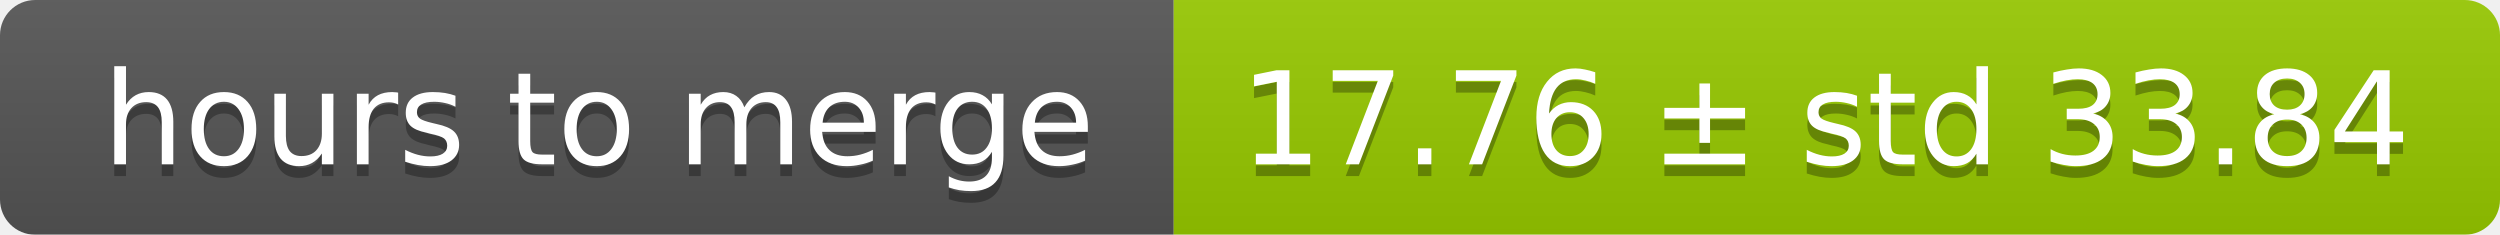
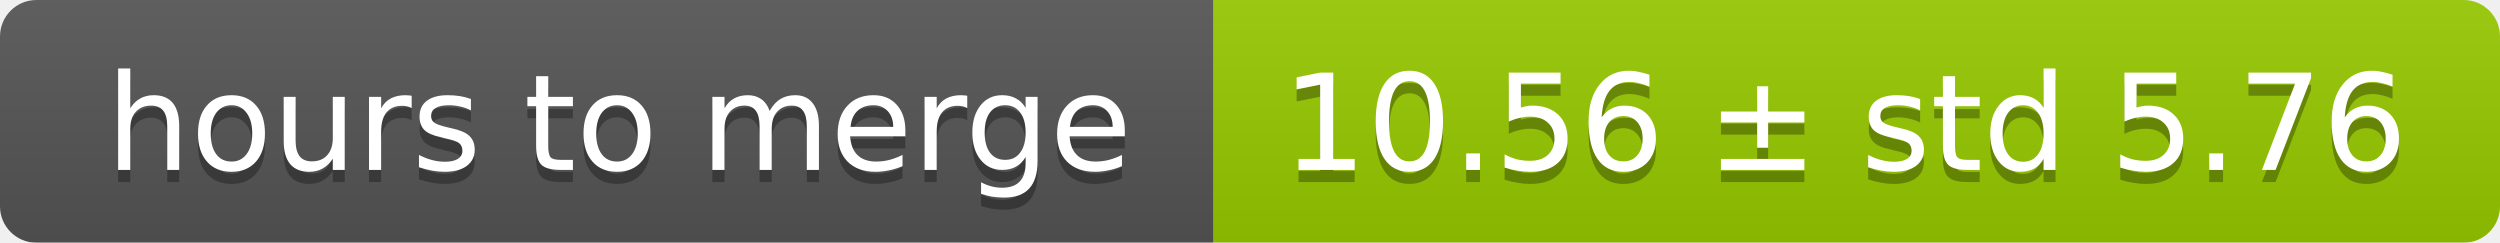
- <svg xmlns="http://www.w3.org/2000/svg" width="213" height="20">
+ <svg xmlns="http://www.w3.org/2000/svg" width="206" height="20">
  <linearGradient id="smooth" x2="0" y2="100%">
    <stop offset="0" stop-color="#bbb" stop-opacity=".1" />
    <stop offset="1" stop-opacity=".1" />
  </linearGradient>
  <mask id="round">
-     <rect width="213" height="20" rx="3" fill="#fff" />
+     <rect width="206" height="20" rx="3" fill="#fff" />
  </mask>
  <g mask="url(#round)">
    <rect width="100" height="20" fill="#555" />
-     <rect x="100" width="113" height="20" fill="#97ca00" />
-     <rect width="213" height="20" fill="url(#smooth)" />
+     <rect x="100" width="106" height="20" fill="#97ca00" />
+     <rect width="206" height="20" fill="url(#smooth)" />
  </g>
  <g fill="#fff" text-anchor="middle" font-family="DejaVu Sans,Verdana,Geneva,sans-serif" font-size="11">
    <text x="51" y="15" fill="#010101" fill-opacity=".3">hours to merge</text>
    <text x="51" y="14">hours to merge</text>
-     <text x="155.5" y="15" fill="#010101" fill-opacity=".3">17.76 ± std 33.84</text>
-     <text x="155.5" y="14">17.76 ± std 33.84</text>
+     <text x="152" y="15" fill="#010101" fill-opacity=".3">10.56 ± std 5.76</text>
+     <text x="152" y="14">10.56 ± std 5.76</text>
  </g>
</svg>
